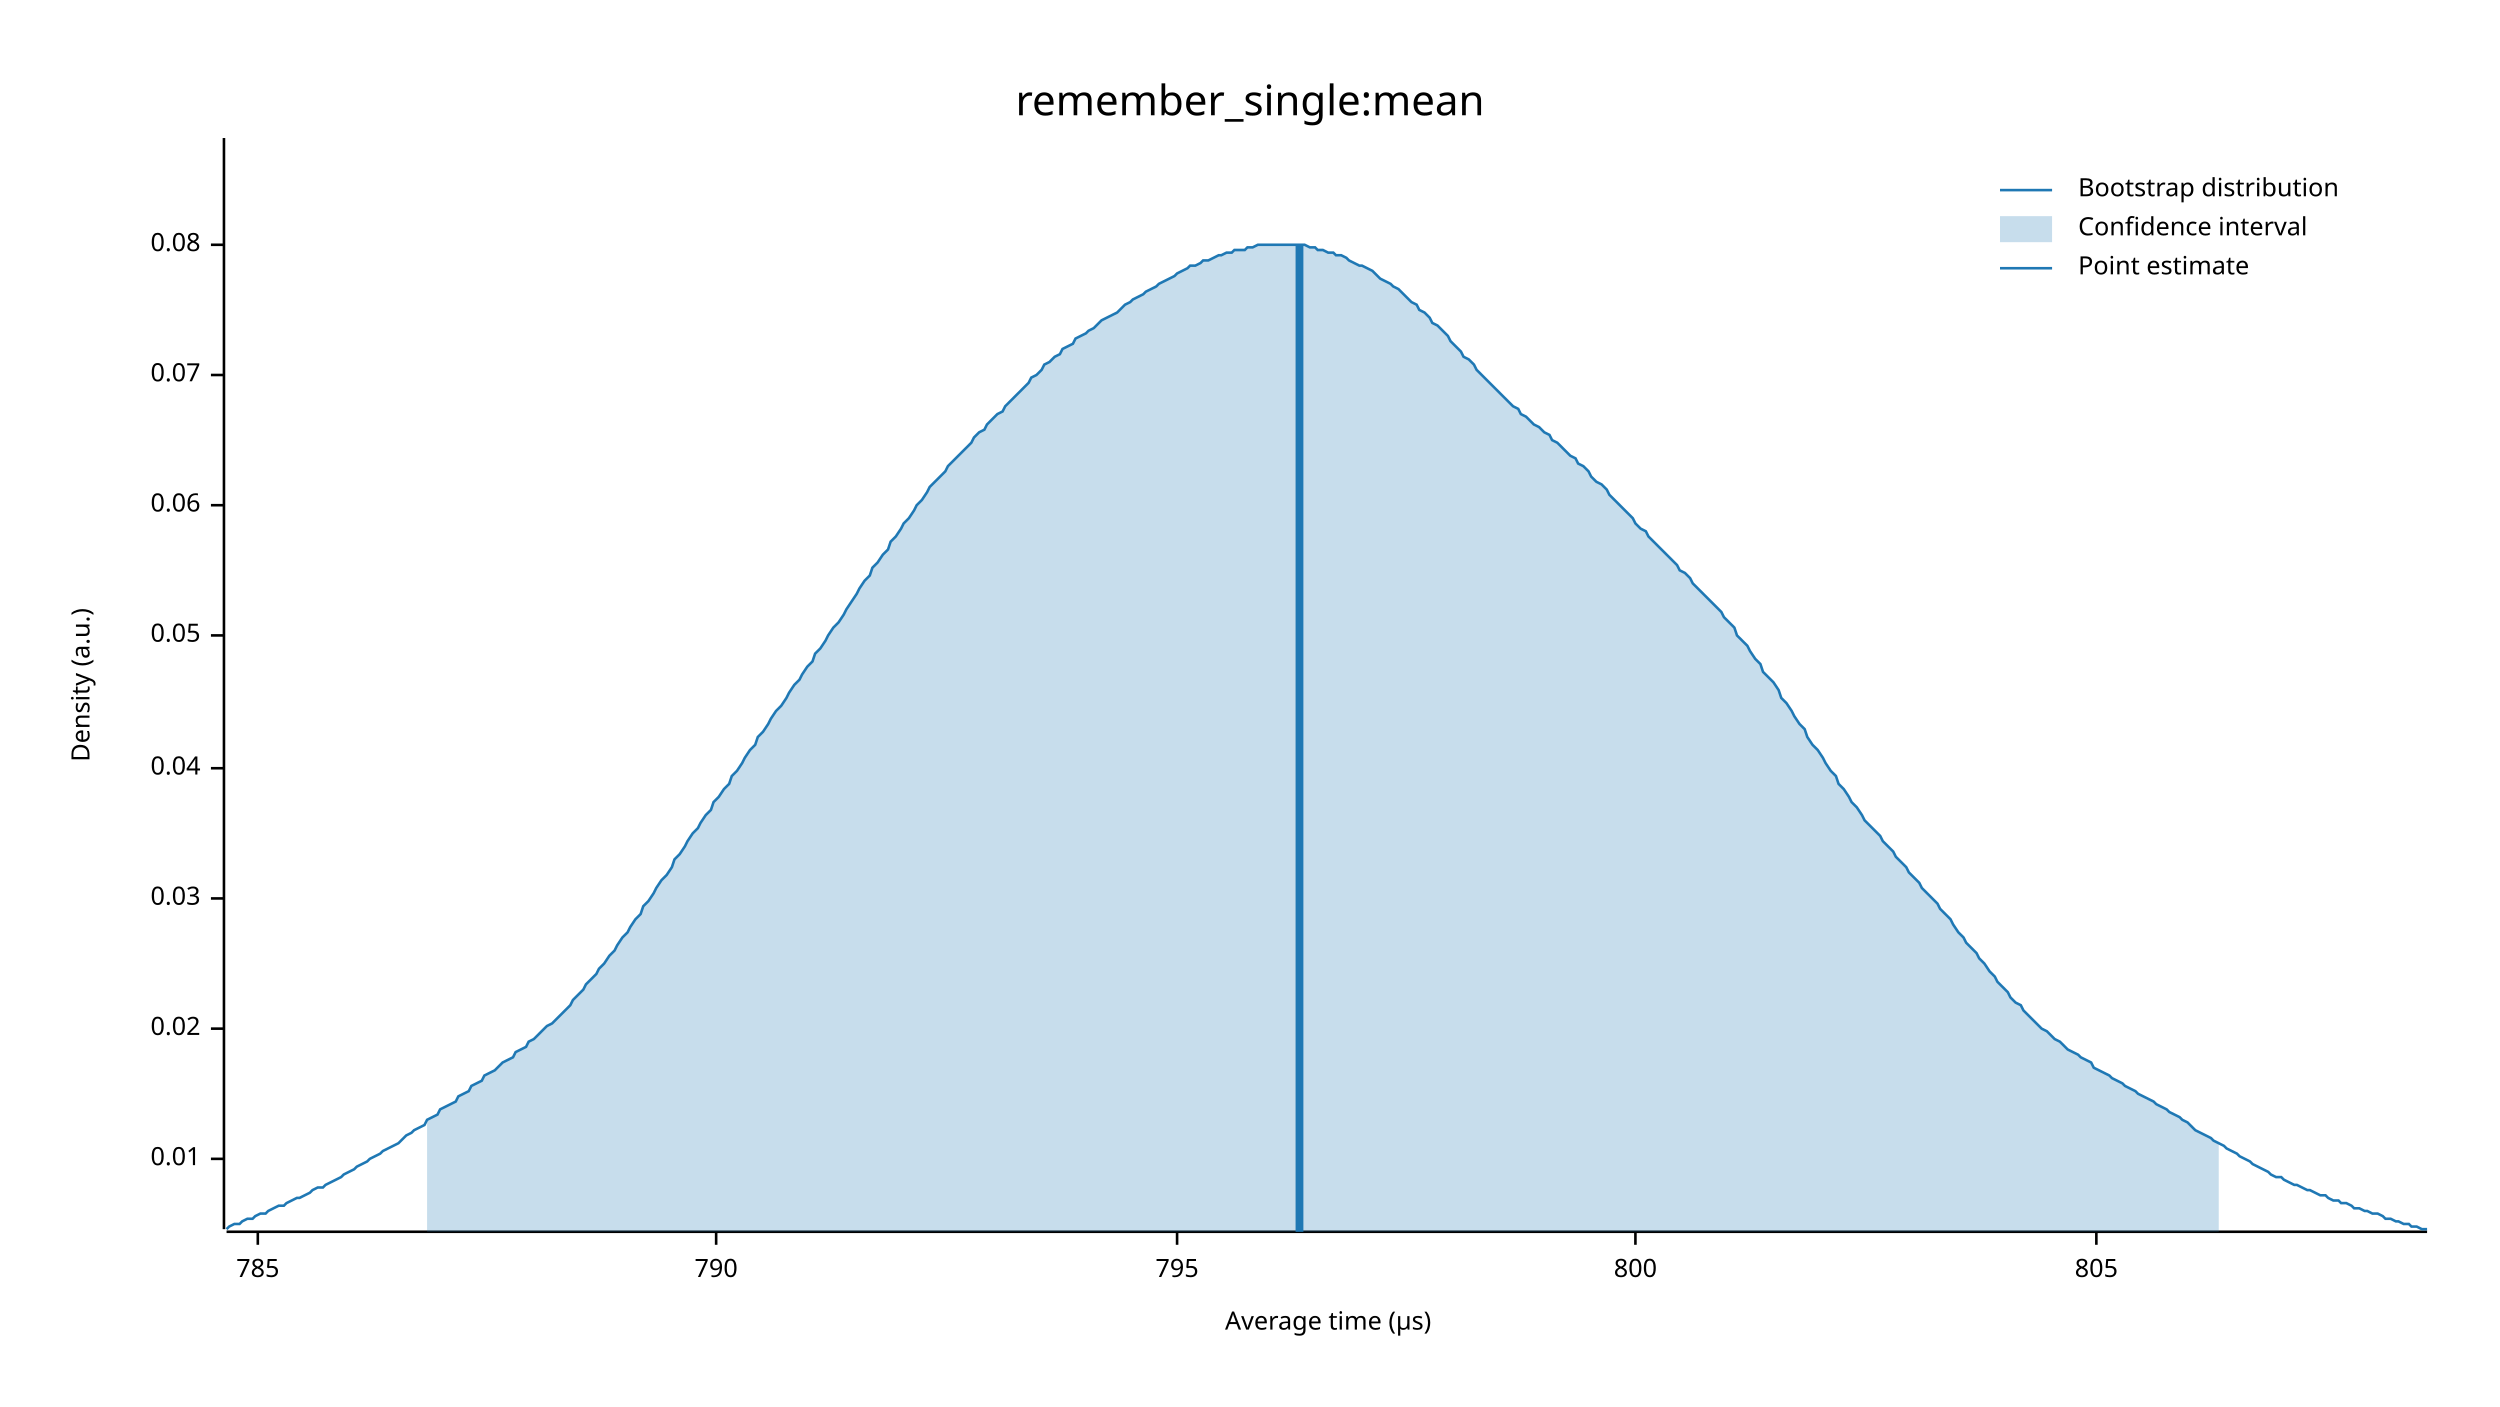
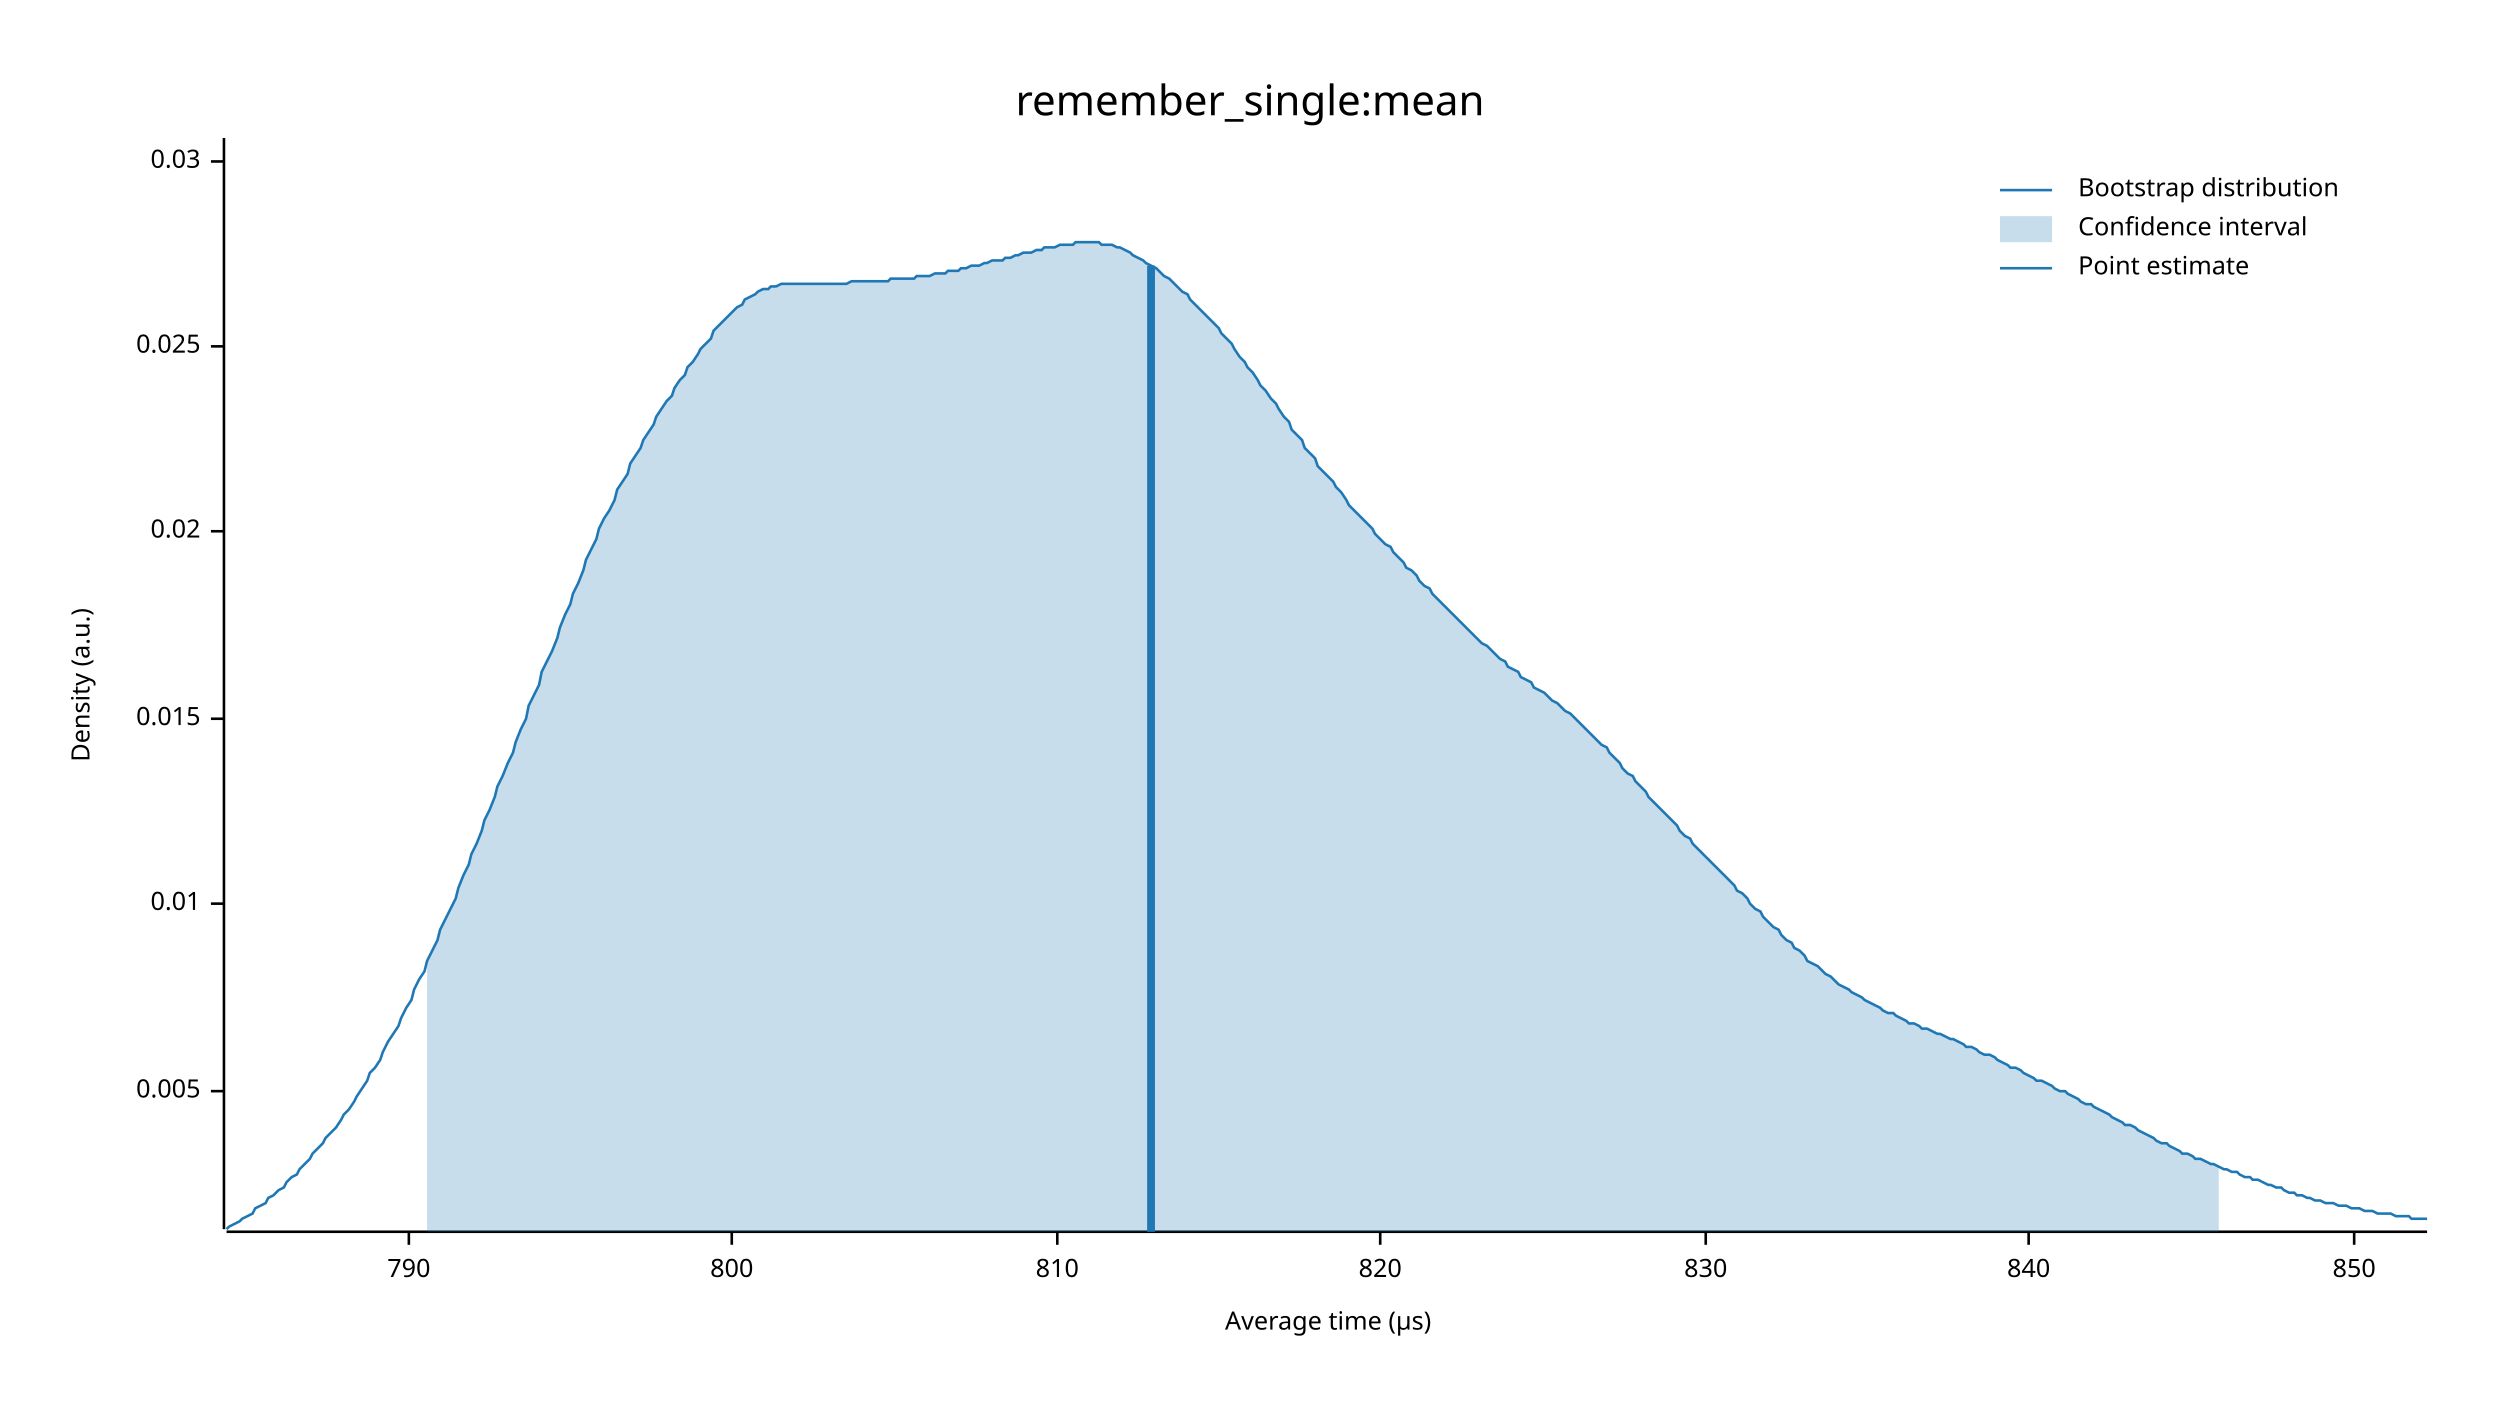
<svg xmlns="http://www.w3.org/2000/svg" width="960" height="540" viewBox="0 0 960 540">
  <text x="480" y="32" dy="0.76em" text-anchor="middle" font-family="sans-serif" font-size="16.129" opacity="1" fill="#000000">
remember_single:mean
</text>
  <text x="27" y="263" dy="0.76em" text-anchor="middle" font-family="sans-serif" font-size="9.677" opacity="1" fill="#000000" transform="rotate(270, 27, 263)">
Density (a.u.)
</text>
  <text x="510" y="513" dy="-0.5ex" text-anchor="middle" font-family="sans-serif" font-size="9.677" opacity="1" fill="#000000">
Average time (µs)
</text>
  <polyline fill="none" opacity="1" stroke="#000000" stroke-width="1" points="86,53 86,472 " />
-   <text x="77" y="445" dy="0.5ex" text-anchor="end" font-family="sans-serif" font-size="9.677" opacity="1" fill="#000000">
+   <text x="77" y="419" dy="0.5ex" text-anchor="end" font-family="sans-serif" font-size="9.677" opacity="1" fill="#000000">
+ 0.005
+ </text>
+   <polyline fill="none" opacity="1" stroke="#000000" stroke-width="1" points="81,419 86,419 " />
+   <text x="77" y="347" dy="0.5ex" text-anchor="end" font-family="sans-serif" font-size="9.677" opacity="1" fill="#000000">
0.01
</text>
-   <polyline fill="none" opacity="1" stroke="#000000" stroke-width="1" points="81,445 86,445 " />
-   <text x="77" y="395" dy="0.5ex" text-anchor="end" font-family="sans-serif" font-size="9.677" opacity="1" fill="#000000">
+   <polyline fill="none" opacity="1" stroke="#000000" stroke-width="1" points="81,347 86,347 " />
+   <text x="77" y="276" dy="0.5ex" text-anchor="end" font-family="sans-serif" font-size="9.677" opacity="1" fill="#000000">
+ 0.015
+ </text>
+   <polyline fill="none" opacity="1" stroke="#000000" stroke-width="1" points="81,276 86,276 " />
+   <text x="77" y="204" dy="0.5ex" text-anchor="end" font-family="sans-serif" font-size="9.677" opacity="1" fill="#000000">
0.02
</text>
-   <polyline fill="none" opacity="1" stroke="#000000" stroke-width="1" points="81,395 86,395 " />
-   <text x="77" y="345" dy="0.5ex" text-anchor="end" font-family="sans-serif" font-size="9.677" opacity="1" fill="#000000">
+   <polyline fill="none" opacity="1" stroke="#000000" stroke-width="1" points="81,204 86,204 " />
+   <text x="77" y="133" dy="0.5ex" text-anchor="end" font-family="sans-serif" font-size="9.677" opacity="1" fill="#000000">
+ 0.025
+ </text>
+   <polyline fill="none" opacity="1" stroke="#000000" stroke-width="1" points="81,133 86,133 " />
+   <text x="77" y="62" dy="0.5ex" text-anchor="end" font-family="sans-serif" font-size="9.677" opacity="1" fill="#000000">
0.03
</text>
-   <polyline fill="none" opacity="1" stroke="#000000" stroke-width="1" points="81,345 86,345 " />
-   <text x="77" y="295" dy="0.5ex" text-anchor="end" font-family="sans-serif" font-size="9.677" opacity="1" fill="#000000">
- 0.04
- </text>
-   <polyline fill="none" opacity="1" stroke="#000000" stroke-width="1" points="81,295 86,295 " />
-   <text x="77" y="244" dy="0.5ex" text-anchor="end" font-family="sans-serif" font-size="9.677" opacity="1" fill="#000000">
- 0.05
- </text>
-   <polyline fill="none" opacity="1" stroke="#000000" stroke-width="1" points="81,244 86,244 " />
-   <text x="77" y="194" dy="0.5ex" text-anchor="end" font-family="sans-serif" font-size="9.677" opacity="1" fill="#000000">
- 0.06
- </text>
-   <polyline fill="none" opacity="1" stroke="#000000" stroke-width="1" points="81,194 86,194 " />
-   <text x="77" y="144" dy="0.5ex" text-anchor="end" font-family="sans-serif" font-size="9.677" opacity="1" fill="#000000">
- 0.07
- </text>
-   <polyline fill="none" opacity="1" stroke="#000000" stroke-width="1" points="81,144 86,144 " />
-   <text x="77" y="94" dy="0.5ex" text-anchor="end" font-family="sans-serif" font-size="9.677" opacity="1" fill="#000000">
- 0.08
- </text>
-   <polyline fill="none" opacity="1" stroke="#000000" stroke-width="1" points="81,94 86,94 " />
+   <polyline fill="none" opacity="1" stroke="#000000" stroke-width="1" points="81,62 86,62 " />
  <polyline fill="none" opacity="1" stroke="#000000" stroke-width="1" points="87,473 932,473 " />
-   <text x="99" y="483" dy="0.76em" text-anchor="middle" font-family="sans-serif" font-size="9.677" opacity="1" fill="#000000">
- 785
- </text>
-   <polyline fill="none" opacity="1" stroke="#000000" stroke-width="1" points="99,473 99,478 " />
-   <text x="275" y="483" dy="0.76em" text-anchor="middle" font-family="sans-serif" font-size="9.677" opacity="1" fill="#000000">
+   <text x="157" y="483" dy="0.76em" text-anchor="middle" font-family="sans-serif" font-size="9.677" opacity="1" fill="#000000">
790
</text>
-   <polyline fill="none" opacity="1" stroke="#000000" stroke-width="1" points="275,473 275,478 " />
-   <text x="452" y="483" dy="0.76em" text-anchor="middle" font-family="sans-serif" font-size="9.677" opacity="1" fill="#000000">
- 795
- </text>
-   <polyline fill="none" opacity="1" stroke="#000000" stroke-width="1" points="452,473 452,478 " />
-   <text x="628" y="483" dy="0.76em" text-anchor="middle" font-family="sans-serif" font-size="9.677" opacity="1" fill="#000000">
+   <polyline fill="none" opacity="1" stroke="#000000" stroke-width="1" points="157,473 157,478 " />
+   <text x="281" y="483" dy="0.76em" text-anchor="middle" font-family="sans-serif" font-size="9.677" opacity="1" fill="#000000">
800
</text>
-   <polyline fill="none" opacity="1" stroke="#000000" stroke-width="1" points="628,473 628,478 " />
-   <text x="805" y="483" dy="0.76em" text-anchor="middle" font-family="sans-serif" font-size="9.677" opacity="1" fill="#000000">
- 805
+   <polyline fill="none" opacity="1" stroke="#000000" stroke-width="1" points="281,473 281,478 " />
+   <text x="406" y="483" dy="0.76em" text-anchor="middle" font-family="sans-serif" font-size="9.677" opacity="1" fill="#000000">
+ 810
</text>
-   <polyline fill="none" opacity="1" stroke="#000000" stroke-width="1" points="805,473 805,478 " />
-   <polyline fill="none" opacity="1" stroke="#1F78B4" stroke-width="1" points="87,472 88,471 90,470 92,470 93,469 95,468 97,468 98,467 100,466 102,466 103,465 105,464 107,463 109,463 110,462 112,461 114,460 115,460 117,459 119,458 120,457 122,456 124,456 125,455 127,454 129,453 131,452 132,451 134,450 136,449 137,448 139,447 141,446 142,445 144,444 146,443 147,442 149,441 151,440 153,439 154,438 156,436 158,435 159,434 161,433 163,432 164,430 166,429 168,428 169,426 171,425 173,424 175,423 176,421 178,420 180,419 181,417 183,416 185,415 186,413 188,412 190,411 191,410 193,408 195,407 197,406 198,404 200,403 202,402 203,400 205,399 207,397 208,396 210,394 212,393 214,391 215,390 217,388 219,386 220,384 222,382 224,380 225,378 227,376 229,374 230,372 232,370 234,367 236,365 237,363 239,360 241,358 242,356 244,353 246,351 247,348 249,346 251,343 252,341 254,338 256,336 258,333 259,330 261,328 263,325 264,323 266,320 268,318 269,316 271,313 273,311 274,308 276,306 278,303 280,301 281,298 283,296 285,293 286,291 288,288 290,286 291,283 293,281 295,278 296,276 298,273 300,271 302,268 303,266 305,263 307,261 308,259 310,256 312,254 313,251 315,249 317,246 318,244 320,241 322,239 324,236 325,234 327,231 329,228 330,226 332,223 334,221 335,218 337,216 339,213 341,211 342,208 344,206 346,203 347,201 349,199 351,196 352,194 354,192 356,189 357,187 359,185 361,183 363,181 364,179 366,177 368,175 369,174 371,172 373,170 374,168 376,166 378,165 379,163 381,161 383,159 385,158 386,156 388,154 390,152 391,151 393,149 395,147 396,145 398,144 400,142 401,140 403,139 405,137 407,136 408,134 410,133 412,132 413,130 415,129 417,128 418,127 420,126 422,124 423,123 425,122 427,121 429,120 430,119 432,117 434,116 435,115 437,114 439,113 440,112 442,111 444,110 445,109 447,108 449,107 451,106 452,105 454,104 456,103 457,102 459,102 461,101 462,100 464,100 466,99 468,98 469,98 471,97 473,97 474,96 476,96 478,96 479,95 481,95 483,94 484,94 486,94 488,94 490,94 491,94 493,94 495,94 496,94 498,94 500,94 501,94 503,95 505,95 506,96 508,96 510,97 512,97 513,98 515,98 517,99 518,100 520,101 522,102 523,102 525,103 527,104 528,105 530,107 532,108 534,109 535,110 537,111 539,113 540,114 542,116 544,117 545,119 547,120 549,122 550,124 552,125 554,127 556,129 557,131 559,133 561,135 562,137 564,138 566,140 567,142 569,144 571,146 573,148 574,149 576,151 578,153 579,154 581,156 583,157 584,159 586,160 588,162 589,163 591,164 593,166 595,167 596,169 598,170 600,172 601,173 603,175 605,176 606,178 608,179 610,181 611,183 613,185 615,186 617,188 618,190 620,192 622,194 623,195 625,197 627,199 628,201 630,203 632,204 633,206 635,208 637,210 639,212 640,213 642,215 644,217 645,219 647,220 649,222 650,224 652,226 654,228 655,229 657,231 659,233 661,235 662,237 664,239 666,241 667,244 669,246 671,248 672,250 674,253 676,255 677,258 679,260 681,262 683,265 684,268 686,270 688,273 689,275 691,278 693,280 694,283 696,286 698,288 700,291 701,293 703,296 705,298 706,301 708,303 710,306 711,308 713,310 715,313 716,315 718,317 720,319 722,321 723,323 725,325 727,327 728,329 730,331 732,333 733,335 735,337 737,339 738,341 740,343 742,345 744,347 745,349 747,351 749,353 750,355 752,358 754,360 755,362 757,364 759,366 760,368 762,370 764,373 766,375 767,377 769,379 771,381 772,383 774,385 776,386 777,388 779,390 781,392 782,393 784,395 786,396 788,398 789,399 791,400 793,402 794,403 796,404 798,405 799,406 801,407 803,408 804,410 806,411 808,412 810,413 811,414 813,415 815,416 816,417 818,418 820,419 821,420 823,421 825,422 827,423 828,424 830,425 832,426 833,427 835,428 837,429 838,430 840,431 842,433 843,434 845,435 847,436 849,437 850,438 852,439 854,440 855,441 857,442 859,443 860,444 862,445 864,446 865,447 867,448 869,449 871,450 872,451 874,452 876,452 877,453 879,454 881,455 882,455 884,456 886,457 887,457 889,458 891,459 893,459 894,460 896,461 898,461 899,462 901,462 903,463 904,464 906,464 908,465 909,465 911,466 913,466 915,467 916,468 918,468 920,469 921,469 923,470 925,470 926,471 928,471 930,472 932,472 " />
-   <polygon opacity="0.25" fill="#1F78B4" points="164,430 166,429 168,428 169,426 171,425 173,424 175,423 176,421 178,420 180,419 181,417 183,416 185,415 186,413 188,412 190,411 191,410 193,408 195,407 197,406 198,404 200,403 202,402 203,400 205,399 207,397 208,396 210,394 212,393 214,391 215,390 217,388 219,386 220,384 222,382 224,380 225,378 227,376 229,374 230,372 232,370 234,367 236,365 237,363 239,360 241,358 242,356 244,353 246,351 247,348 249,346 251,343 252,341 254,338 256,336 258,333 259,330 261,328 263,325 264,323 266,320 268,318 269,316 271,313 273,311 274,308 276,306 278,303 280,301 281,298 283,296 285,293 286,291 288,288 290,286 291,283 293,281 295,278 296,276 298,273 300,271 302,268 303,266 305,263 307,261 308,259 310,256 312,254 313,251 315,249 317,246 318,244 320,241 322,239 324,236 325,234 327,231 329,228 330,226 332,223 334,221 335,218 337,216 339,213 341,211 342,208 344,206 346,203 347,201 349,199 351,196 352,194 354,192 356,189 357,187 359,185 361,183 363,181 364,179 366,177 368,175 369,174 371,172 373,170 374,168 376,166 378,165 379,163 381,161 383,159 385,158 386,156 388,154 390,152 391,151 393,149 395,147 396,145 398,144 400,142 401,140 403,139 405,137 407,136 408,134 410,133 412,132 413,130 415,129 417,128 418,127 420,126 422,124 423,123 425,122 427,121 429,120 430,119 432,117 434,116 435,115 437,114 439,113 440,112 442,111 444,110 445,109 447,108 449,107 451,106 452,105 454,104 456,103 457,102 459,102 461,101 462,100 464,100 466,99 468,98 469,98 471,97 473,97 474,96 476,96 478,96 479,95 481,95 483,94 484,94 486,94 488,94 490,94 491,94 493,94 495,94 496,94 498,94 500,94 501,94 503,95 505,95 506,96 508,96 510,97 512,97 513,98 515,98 517,99 518,100 520,101 522,102 523,102 525,103 527,104 528,105 530,107 532,108 534,109 535,110 537,111 539,113 540,114 542,116 544,117 545,119 547,120 549,122 550,124 552,125 554,127 556,129 557,131 559,133 561,135 562,137 564,138 566,140 567,142 569,144 571,146 573,148 574,149 576,151 578,153 579,154 581,156 583,157 584,159 586,160 588,162 589,163 591,164 593,166 595,167 596,169 598,170 600,172 601,173 603,175 605,176 606,178 608,179 610,181 611,183 613,185 615,186 617,188 618,190 620,192 622,194 623,195 625,197 627,199 628,201 630,203 632,204 633,206 635,208 637,210 639,212 640,213 642,215 644,217 645,219 647,220 649,222 650,224 652,226 654,228 655,229 657,231 659,233 661,235 662,237 664,239 666,241 667,244 669,246 671,248 672,250 674,253 676,255 677,258 679,260 681,262 683,265 684,268 686,270 688,273 689,275 691,278 693,280 694,283 696,286 698,288 700,291 701,293 703,296 705,298 706,301 708,303 710,306 711,308 713,310 715,313 716,315 718,317 720,319 722,321 723,323 725,325 727,327 728,329 730,331 732,333 733,335 735,337 737,339 738,341 740,343 742,345 744,347 745,349 747,351 749,353 750,355 752,358 754,360 755,362 757,364 759,366 760,368 762,370 764,373 766,375 767,377 769,379 771,381 772,383 774,385 776,386 777,388 779,390 781,392 782,393 784,395 786,396 788,398 789,399 791,400 793,402 794,403 796,404 798,405 799,406 801,407 803,408 804,410 806,411 808,412 810,413 811,414 813,415 815,416 816,417 818,418 820,419 821,420 823,421 825,422 827,423 828,424 830,425 832,426 833,427 835,428 837,429 838,430 840,431 842,433 843,434 845,435 847,436 849,437 850,438 852,439 852,473 164,473 " />
-   <polyline fill="none" opacity="1" stroke="#1F78B4" stroke-width="3" points="499,473 499,94 " />
+   <polyline fill="none" opacity="1" stroke="#000000" stroke-width="1" points="406,473 406,478 " />
+   <text x="530" y="483" dy="0.76em" text-anchor="middle" font-family="sans-serif" font-size="9.677" opacity="1" fill="#000000">
+ 820
+ </text>
+   <polyline fill="none" opacity="1" stroke="#000000" stroke-width="1" points="530,473 530,478 " />
+   <text x="655" y="483" dy="0.76em" text-anchor="middle" font-family="sans-serif" font-size="9.677" opacity="1" fill="#000000">
+ 830
+ </text>
+   <polyline fill="none" opacity="1" stroke="#000000" stroke-width="1" points="655,473 655,478 " />
+   <text x="779" y="483" dy="0.76em" text-anchor="middle" font-family="sans-serif" font-size="9.677" opacity="1" fill="#000000">
+ 840
+ </text>
+   <polyline fill="none" opacity="1" stroke="#000000" stroke-width="1" points="779,473 779,478 " />
+   <text x="904" y="483" dy="0.76em" text-anchor="middle" font-family="sans-serif" font-size="9.677" opacity="1" fill="#000000">
+ 850
+ </text>
+   <polyline fill="none" opacity="1" stroke="#000000" stroke-width="1" points="904,473 904,478 " />
+   <polyline fill="none" opacity="1" stroke="#1F78B4" stroke-width="1" points="87,472 88,471 90,470 92,469 93,468 95,467 97,466 98,464 100,463 102,462 103,460 105,459 107,457 109,456 110,454 112,452 114,451 115,449 117,447 119,445 120,443 122,441 124,439 125,437 127,435 129,433 131,430 132,428 134,426 136,423 137,421 139,418 141,415 142,412 144,410 146,407 147,404 149,400 151,397 153,394 154,391 156,387 158,384 159,380 161,376 163,373 164,369 166,365 168,361 169,357 171,353 173,349 175,345 176,341 178,336 180,332 181,328 183,324 185,319 186,315 188,311 190,306 191,302 193,298 195,293 197,289 198,285 200,280 202,276 203,271 205,267 207,263 208,258 210,254 212,250 214,245 215,241 217,236 219,232 220,228 222,224 224,219 225,215 227,211 229,207 230,203 232,199 234,196 236,192 237,188 239,185 241,182 242,178 244,175 246,172 247,169 249,166 251,163 252,160 254,157 256,154 258,152 259,149 261,146 263,144 264,141 266,139 268,136 269,134 271,132 273,130 274,127 276,125 278,123 280,121 281,120 283,118 285,117 286,115 288,114 290,113 291,112 293,111 295,111 296,110 298,110 300,109 302,109 303,109 305,109 307,109 308,109 310,109 312,109 313,109 315,109 317,109 318,109 320,109 322,109 324,109 325,109 327,108 329,108 330,108 332,108 334,108 335,108 337,108 339,108 341,108 342,107 344,107 346,107 347,107 349,107 351,107 352,106 354,106 356,106 357,106 359,105 361,105 363,105 364,104 366,104 368,104 369,103 371,103 373,102 374,102 376,102 378,101 379,101 381,100 383,100 385,100 386,99 388,99 390,98 391,98 393,97 395,97 396,97 398,96 400,96 401,95 403,95 405,95 407,94 408,94 410,94 412,94 413,93 415,93 417,93 418,93 420,93 422,93 423,94 425,94 427,94 429,95 430,95 432,96 434,97 435,98 437,99 439,100 440,101 442,102 444,103 445,104 447,106 449,107 451,109 452,110 454,112 456,113 457,115 459,117 461,119 462,120 464,122 466,124 468,126 469,128 471,130 473,132 474,134 476,137 478,139 479,141 481,143 483,146 484,148 486,150 488,153 490,155 491,157 493,160 495,162 496,165 498,167 500,169 501,172 503,174 505,176 506,179 508,181 510,183 512,185 513,187 515,189 517,192 518,194 520,196 522,198 523,199 525,201 527,203 528,205 530,207 532,209 534,210 535,212 537,214 539,216 540,218 542,219 544,221 545,223 547,225 549,226 550,228 552,230 554,232 556,234 557,235 559,237 561,239 562,240 564,242 566,244 567,245 569,247 571,248 573,250 574,251 576,253 578,254 579,256 581,257 583,258 584,260 586,261 588,262 589,264 591,265 593,266 595,268 596,269 598,270 600,272 601,273 603,274 605,276 606,277 608,279 610,281 611,282 613,284 615,286 617,287 618,289 620,291 622,293 623,295 625,297 627,298 628,300 630,302 632,304 633,306 635,308 637,310 639,312 640,313 642,315 644,317 645,319 647,321 649,322 650,324 652,326 654,328 655,329 657,331 659,333 661,335 662,336 664,338 666,340 667,342 669,343 671,345 672,347 674,349 676,350 677,352 679,354 681,356 683,357 684,359 686,361 688,362 689,364 691,365 693,367 694,369 696,370 698,371 700,373 701,374 703,375 705,377 706,378 708,379 710,380 711,381 713,382 715,383 716,384 718,385 720,386 722,387 723,388 725,389 727,389 728,390 730,391 732,392 733,393 735,393 737,394 738,395 740,395 742,396 744,397 745,397 747,398 749,399 750,399 752,400 754,401 755,402 757,402 759,403 760,404 762,405 764,405 766,406 767,407 769,408 771,409 772,410 774,410 776,411 777,412 779,413 781,414 782,415 784,415 786,416 788,417 789,418 791,419 793,419 794,420 796,421 798,422 799,423 801,424 803,424 804,425 806,426 808,427 810,428 811,429 813,430 815,431 816,432 818,432 820,433 821,434 823,435 825,436 827,437 828,438 830,439 832,439 833,440 835,441 837,442 838,443 840,443 842,444 843,445 845,445 847,446 849,447 850,447 852,448 854,449 855,449 857,450 859,450 860,451 862,452 864,452 865,453 867,453 869,454 871,455 872,455 874,456 876,456 877,457 879,458 881,458 882,459 884,459 886,460 887,460 889,461 891,461 893,462 894,462 896,462 898,463 899,463 901,463 903,464 904,464 906,464 908,465 909,465 911,465 913,466 915,466 916,466 918,466 920,467 921,467 923,467 925,467 926,468 928,468 930,468 932,468 " />
+   <polygon opacity="0.25" fill="#1F78B4" points="164,369 166,365 168,361 169,357 171,353 173,349 175,345 176,341 178,336 180,332 181,328 183,324 185,319 186,315 188,311 190,306 191,302 193,298 195,293 197,289 198,285 200,280 202,276 203,271 205,267 207,263 208,258 210,254 212,250 214,245 215,241 217,236 219,232 220,228 222,224 224,219 225,215 227,211 229,207 230,203 232,199 234,196 236,192 237,188 239,185 241,182 242,178 244,175 246,172 247,169 249,166 251,163 252,160 254,157 256,154 258,152 259,149 261,146 263,144 264,141 266,139 268,136 269,134 271,132 273,130 274,127 276,125 278,123 280,121 281,120 283,118 285,117 286,115 288,114 290,113 291,112 293,111 295,111 296,110 298,110 300,109 302,109 303,109 305,109 307,109 308,109 310,109 312,109 313,109 315,109 317,109 318,109 320,109 322,109 324,109 325,109 327,108 329,108 330,108 332,108 334,108 335,108 337,108 339,108 341,108 342,107 344,107 346,107 347,107 349,107 351,107 352,106 354,106 356,106 357,106 359,105 361,105 363,105 364,104 366,104 368,104 369,103 371,103 373,102 374,102 376,102 378,101 379,101 381,100 383,100 385,100 386,99 388,99 390,98 391,98 393,97 395,97 396,97 398,96 400,96 401,95 403,95 405,95 407,94 408,94 410,94 412,94 413,93 415,93 417,93 418,93 420,93 422,93 423,94 425,94 427,94 429,95 430,95 432,96 434,97 435,98 437,99 439,100 440,101 442,102 444,103 445,104 447,106 449,107 451,109 452,110 454,112 456,113 457,115 459,117 461,119 462,120 464,122 466,124 468,126 469,128 471,130 473,132 474,134 476,137 478,139 479,141 481,143 483,146 484,148 486,150 488,153 490,155 491,157 493,160 495,162 496,165 498,167 500,169 501,172 503,174 505,176 506,179 508,181 510,183 512,185 513,187 515,189 517,192 518,194 520,196 522,198 523,199 525,201 527,203 528,205 530,207 532,209 534,210 535,212 537,214 539,216 540,218 542,219 544,221 545,223 547,225 549,226 550,228 552,230 554,232 556,234 557,235 559,237 561,239 562,240 564,242 566,244 567,245 569,247 571,248 573,250 574,251 576,253 578,254 579,256 581,257 583,258 584,260 586,261 588,262 589,264 591,265 593,266 595,268 596,269 598,270 600,272 601,273 603,274 605,276 606,277 608,279 610,281 611,282 613,284 615,286 617,287 618,289 620,291 622,293 623,295 625,297 627,298 628,300 630,302 632,304 633,306 635,308 637,310 639,312 640,313 642,315 644,317 645,319 647,321 649,322 650,324 652,326 654,328 655,329 657,331 659,333 661,335 662,336 664,338 666,340 667,342 669,343 671,345 672,347 674,349 676,350 677,352 679,354 681,356 683,357 684,359 686,361 688,362 689,364 691,365 693,367 694,369 696,370 698,371 700,373 701,374 703,375 705,377 706,378 708,379 710,380 711,381 713,382 715,383 716,384 718,385 720,386 722,387 723,388 725,389 727,389 728,390 730,391 732,392 733,393 735,393 737,394 738,395 740,395 742,396 744,397 745,397 747,398 749,399 750,399 752,400 754,401 755,402 757,402 759,403 760,404 762,405 764,405 766,406 767,407 769,408 771,409 772,410 774,410 776,411 777,412 779,413 781,414 782,415 784,415 786,416 788,417 789,418 791,419 793,419 794,420 796,421 798,422 799,423 801,424 803,424 804,425 806,426 808,427 810,428 811,429 813,430 815,431 816,432 818,432 820,433 821,434 823,435 825,436 827,437 828,438 830,439 832,439 833,440 835,441 837,442 838,443 840,443 842,444 843,445 845,445 847,446 849,447 850,447 852,448 852,473 164,473 " />
+   <polyline fill="none" opacity="1" stroke="#1F78B4" stroke-width="3" points="442,473 442,102 " />
  <text x="798" y="68" dy="0.76em" text-anchor="start" font-family="sans-serif" font-size="9.677" opacity="1" fill="#000000">
Bootstrap distribution
</text>
  <text x="798" y="83" dy="0.76em" text-anchor="start" font-family="sans-serif" font-size="9.677" opacity="1" fill="#000000">
Confidence interval
</text>
  <text x="798" y="98" dy="0.76em" text-anchor="start" font-family="sans-serif" font-size="9.677" opacity="1" fill="#000000">
Point estimate
</text>
  <polyline fill="none" opacity="1" stroke="#1F78B4" stroke-width="1" points="768,73 788,73 " />
  <rect x="768" y="83" width="20" height="10" opacity="0.25" fill="#1F78B4" stroke="none" />
  <polyline fill="none" opacity="1" stroke="#1F78B4" stroke-width="1" points="768,103 788,103 " />
</svg>
